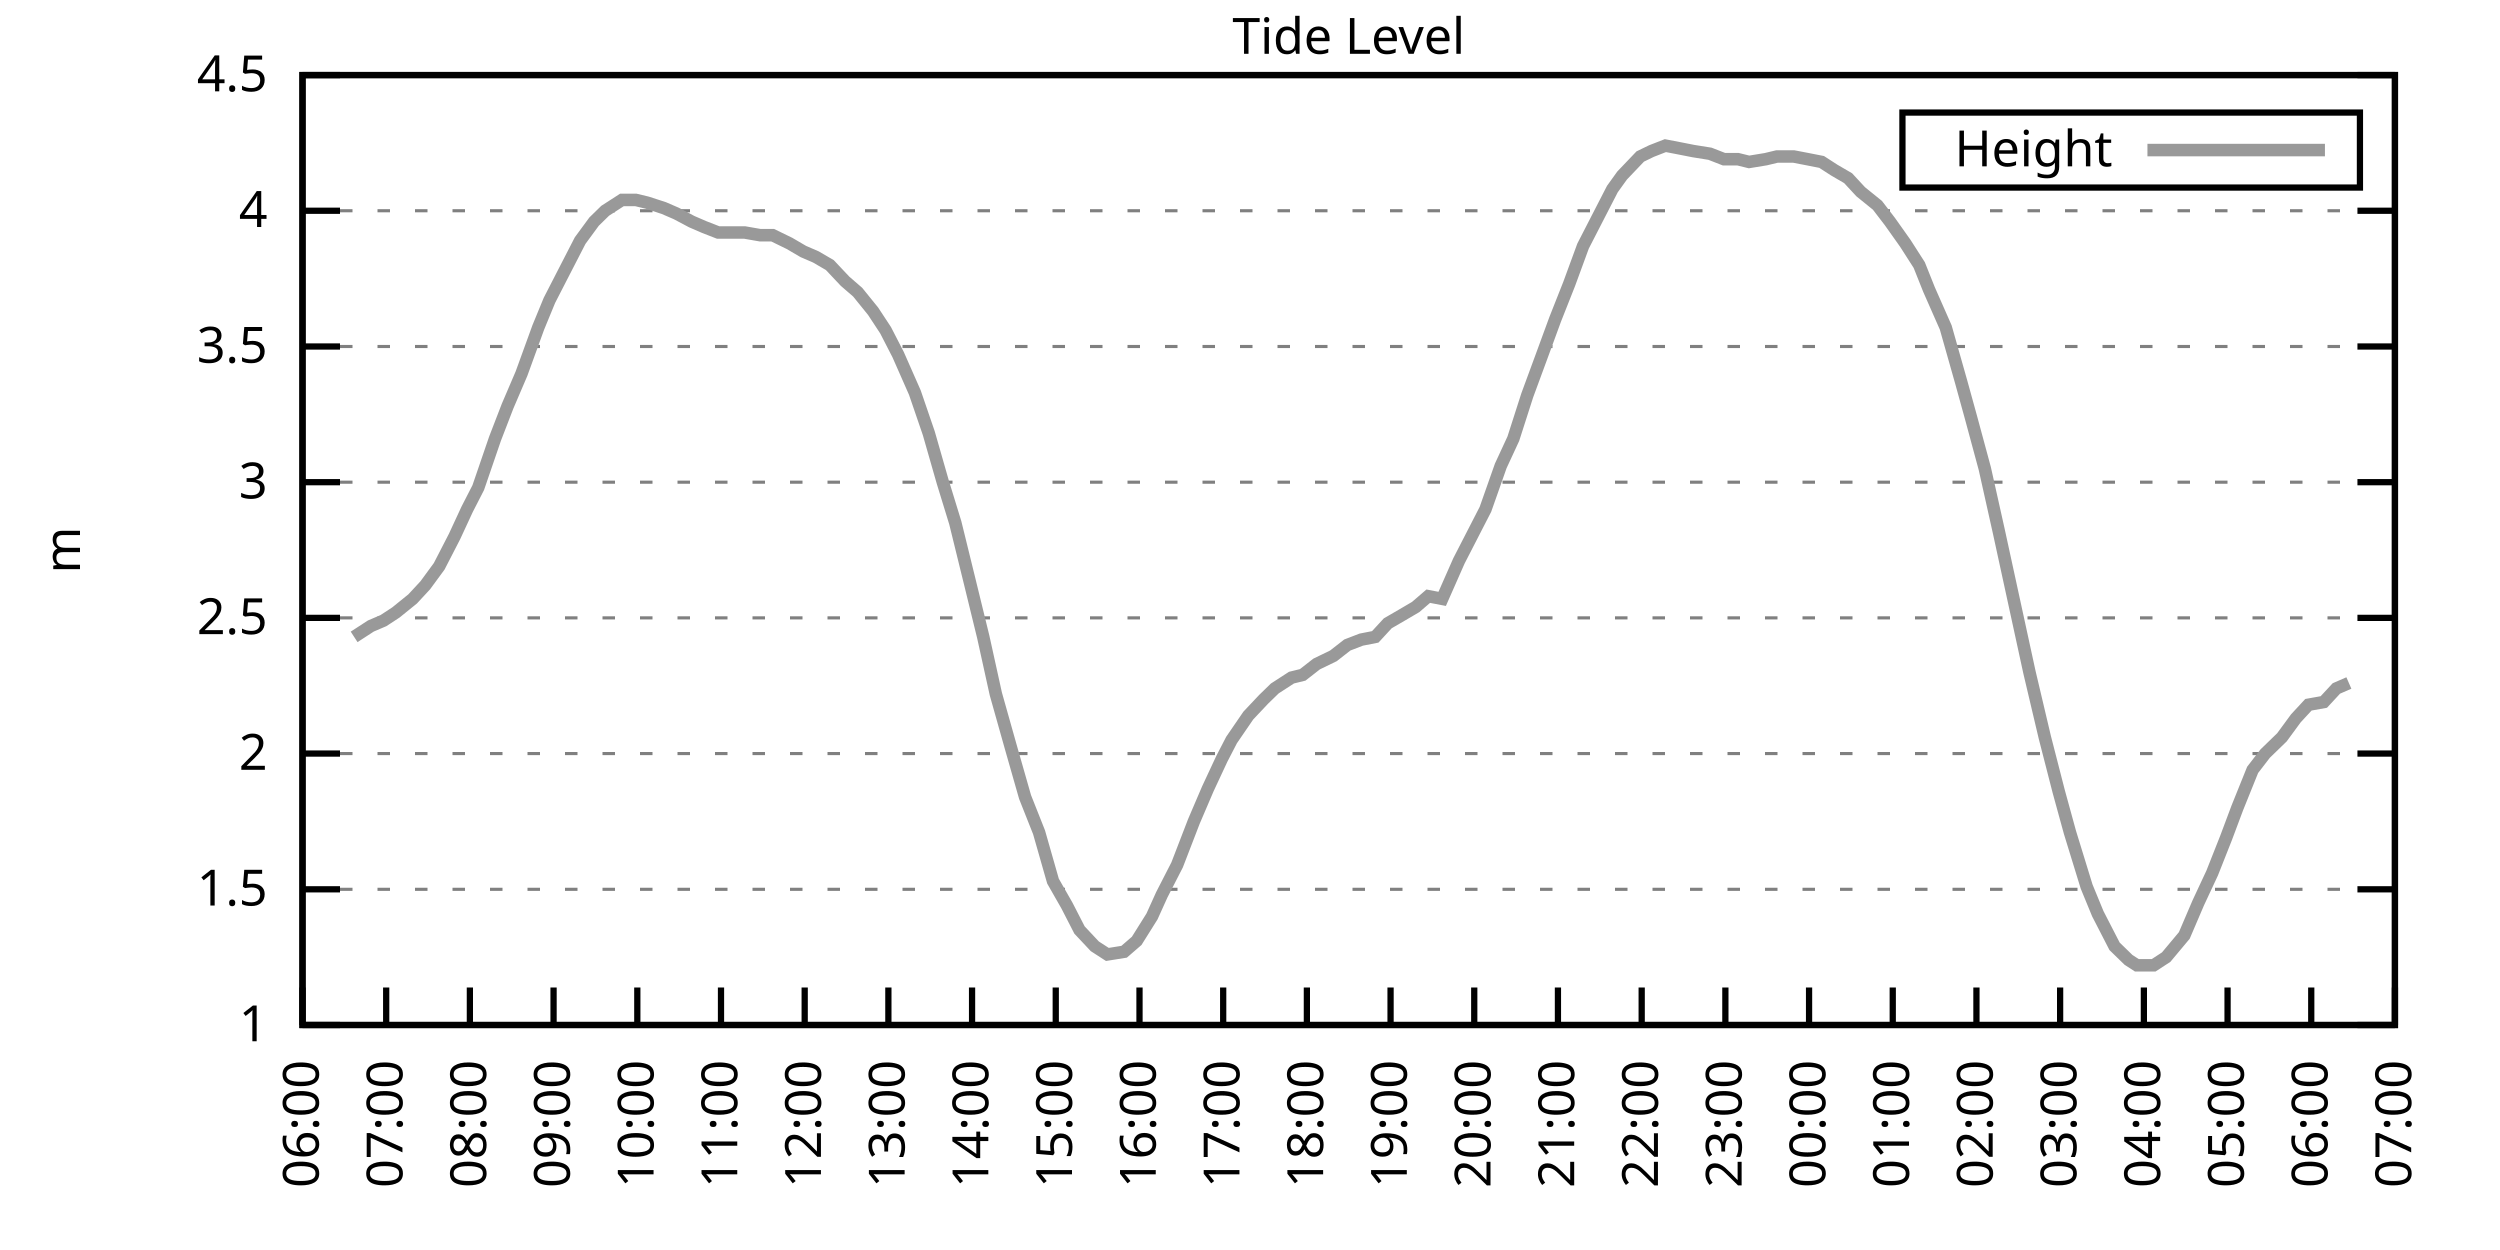
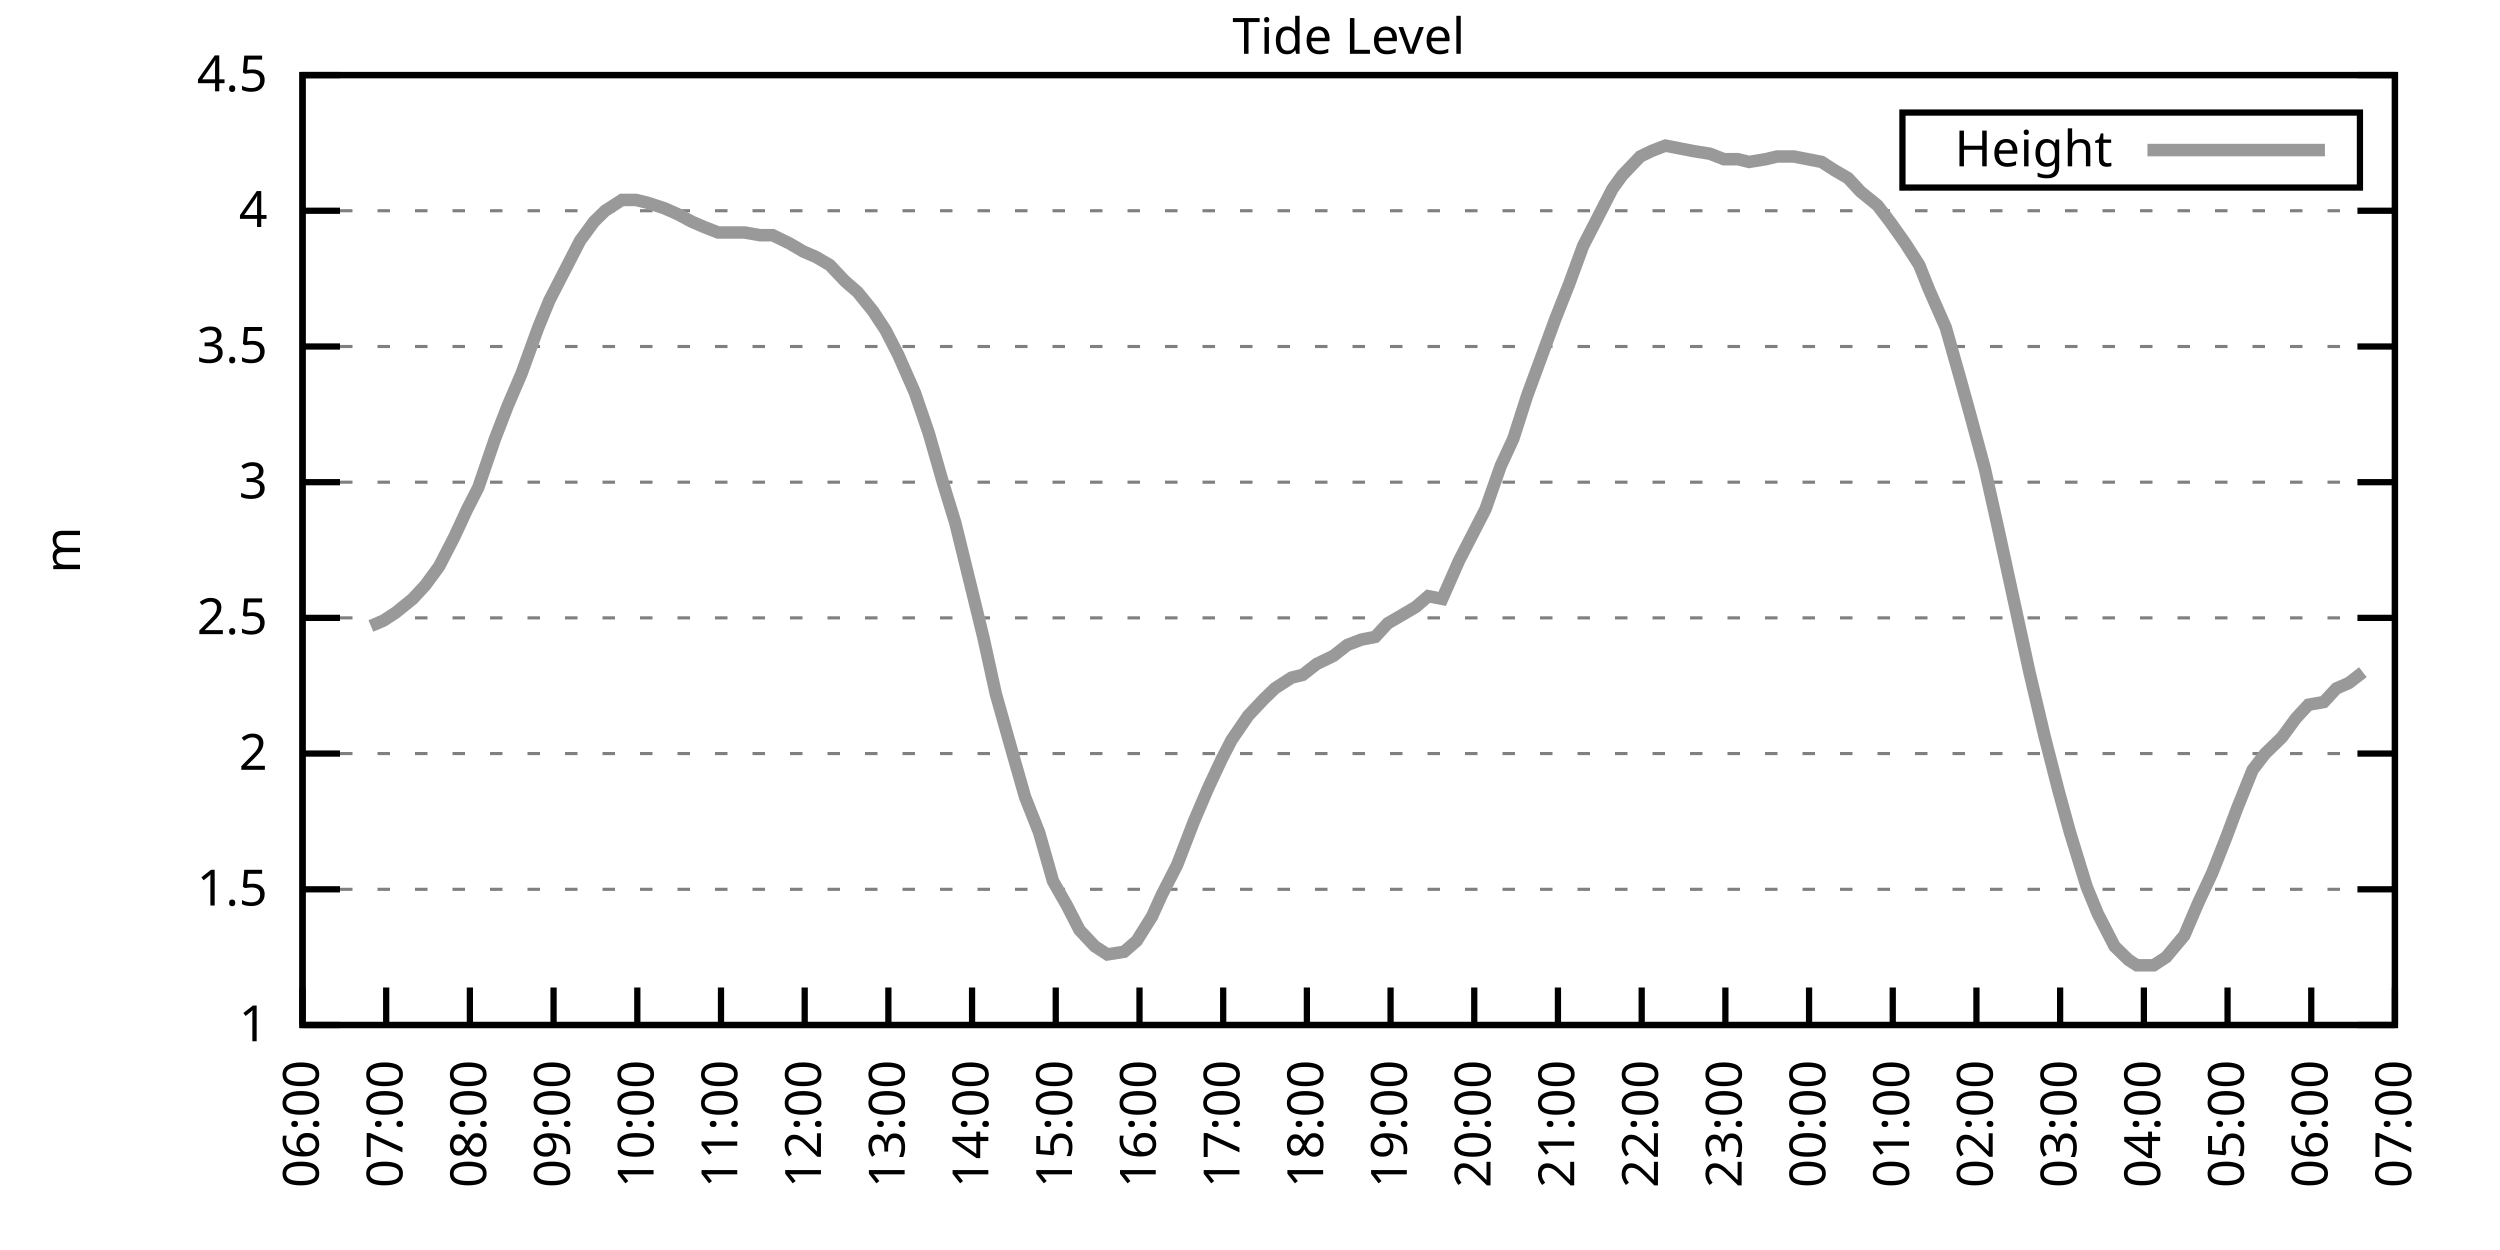
<svg xmlns="http://www.w3.org/2000/svg" xmlns:xlink="http://www.w3.org/1999/xlink" width="400" height="200" viewBox="0 0 400 200">
  <g id="gnuplot_canvas">
    <rect x="0" y="0" width="400" height="200" fill="none" />
    <defs>
      <circle id="gpDot" r="0.5" stroke-width="0.5" stroke="currentColor" />
      <path id="gpPt0" stroke-width="0.333" stroke="currentColor" d="M-1,0 h2 M0,-1 v2" />
      <path id="gpPt1" stroke-width="0.333" stroke="currentColor" d="M-1,-1 L1,1 M1,-1 L-1,1" />
      <path id="gpPt2" stroke-width="0.333" stroke="currentColor" d="M-1,0 L1,0 M0,-1 L0,1 M-1,-1 L1,1 M-1,1 L1,-1" />
      <rect id="gpPt3" stroke-width="0.333" stroke="currentColor" x="-1" y="-1" width="2" height="2" />
      <rect id="gpPt4" stroke-width="0.333" stroke="currentColor" fill="currentColor" x="-1" y="-1" width="2" height="2" />
      <circle id="gpPt5" stroke-width="0.333" stroke="currentColor" cx="0" cy="0" r="1" />
      <use xlink:href="#gpPt5" id="gpPt6" fill="currentColor" stroke="none" />
      <path id="gpPt7" stroke-width="0.333" stroke="currentColor" d="M0,-1.33 L-1.33,0.67 L1.33,0.67 z" />
      <use xlink:href="#gpPt7" id="gpPt8" fill="currentColor" stroke="none" />
      <use xlink:href="#gpPt7" id="gpPt9" stroke="currentColor" transform="rotate(180)" />
      <use xlink:href="#gpPt9" id="gpPt10" fill="currentColor" stroke="none" />
      <use xlink:href="#gpPt3" id="gpPt11" stroke="currentColor" transform="rotate(45)" />
      <use xlink:href="#gpPt11" id="gpPt12" fill="currentColor" stroke="none" />
      <path id="gpPt13" stroke-width="0.333" stroke="currentColor" d="M0,1.330 L1.265,0.411 L0.782,-1.067 L-0.782,-1.076 L-1.265,0.411 z" />
      <use xlink:href="#gpPt13" id="gpPt14" fill="currentColor" stroke="none" />
      <filter id="textbox" filterUnits="objectBoundingBox" x="0" y="0" height="1" width="1">
        <feFlood flood-color="white" flood-opacity="1" result="bgnd" />
        <feComposite in="SourceGraphic" in2="bgnd" operator="atop" />
      </filter>
      <filter id="greybox" filterUnits="objectBoundingBox" x="0" y="0" height="1" width="1">
        <feFlood flood-color="lightgrey" flood-opacity="1" result="grey" />
        <feComposite in="SourceGraphic" in2="grey" operator="atop" />
      </filter>
    </defs>
    <g fill="none" color="white" stroke="currentColor" stroke-width="1.00" stroke-linecap="butt" stroke-linejoin="miter">
</g>
    <g fill="none" color="black" stroke="currentColor" stroke-width="1.00" stroke-linecap="butt" stroke-linejoin="miter">
      <g stroke="none" shape-rendering="crispEdges">
        <polygon fill="rgb(255, 255, 255)" points="48.40,164.00 383.18,164.00 383.18,12.02 48.40,12.02 " />
      </g>
    </g>
    <g fill="none" color="black" stroke="currentColor" stroke-width="1.00" stroke-linecap="butt" stroke-linejoin="miter">
</g>
    <g fill="none" color="black" stroke="black" stroke-width="0.50" stroke-linecap="butt" stroke-linejoin="miter">
</g>
    <g fill="none" color="gray" stroke="currentColor" stroke-width="0.50" stroke-linecap="butt" stroke-linejoin="miter">
      <path stroke="gray" stroke-dasharray="2,4" class="gridline" d="M48.40,164.00 L383.19,164.00  " />
    </g>
    <g fill="none" color="gray" stroke="gray" stroke-width="1.00" stroke-linecap="butt" stroke-linejoin="miter">
</g>
    <g fill="none" color="black" stroke="currentColor" stroke-width="1.00" stroke-linecap="butt" stroke-linejoin="miter">
      <path stroke="black" d="M48.40,164.00 L54.40,164.00 M383.19,164.00 L377.19,164.00  " />
      <g transform="translate(42.80,166.60)" stroke="none" fill="black" font-family="Sans" font-size="8.00" text-anchor="end">
        <text>
          <tspan font-family="Sans"> 1</tspan>
        </text>
      </g>
    </g>
    <g fill="none" color="black" stroke="currentColor" stroke-width="1.00" stroke-linecap="butt" stroke-linejoin="miter">
</g>
    <g fill="none" color="black" stroke="black" stroke-width="0.50" stroke-linecap="butt" stroke-linejoin="miter">
</g>
    <g fill="none" color="gray" stroke="currentColor" stroke-width="0.50" stroke-linecap="butt" stroke-linejoin="miter">
      <path stroke="gray" stroke-dasharray="2,4" class="gridline" d="M48.40,142.29 L383.19,142.29  " />
    </g>
    <g fill="none" color="gray" stroke="gray" stroke-width="1.00" stroke-linecap="butt" stroke-linejoin="miter">
</g>
    <g fill="none" color="black" stroke="currentColor" stroke-width="1.00" stroke-linecap="butt" stroke-linejoin="miter">
      <path stroke="black" d="M48.40,142.29 L54.40,142.29 M383.19,142.29 L377.19,142.29  " />
      <g transform="translate(42.80,144.89)" stroke="none" fill="black" font-family="Sans" font-size="8.00" text-anchor="end">
        <text>
          <tspan font-family="Sans"> 1.5</tspan>
        </text>
      </g>
    </g>
    <g fill="none" color="black" stroke="currentColor" stroke-width="1.00" stroke-linecap="butt" stroke-linejoin="miter">
</g>
    <g fill="none" color="black" stroke="black" stroke-width="0.50" stroke-linecap="butt" stroke-linejoin="miter">
</g>
    <g fill="none" color="gray" stroke="currentColor" stroke-width="0.50" stroke-linecap="butt" stroke-linejoin="miter">
      <path stroke="gray" stroke-dasharray="2,4" class="gridline" d="M48.40,120.57 L383.19,120.57  " />
    </g>
    <g fill="none" color="gray" stroke="gray" stroke-width="1.00" stroke-linecap="butt" stroke-linejoin="miter">
</g>
    <g fill="none" color="black" stroke="currentColor" stroke-width="1.00" stroke-linecap="butt" stroke-linejoin="miter">
      <path stroke="black" d="M48.40,120.57 L54.40,120.57 M383.19,120.57 L377.19,120.57  " />
      <g transform="translate(42.80,123.17)" stroke="none" fill="black" font-family="Sans" font-size="8.00" text-anchor="end">
        <text>
          <tspan font-family="Sans"> 2</tspan>
        </text>
      </g>
    </g>
    <g fill="none" color="black" stroke="currentColor" stroke-width="1.00" stroke-linecap="butt" stroke-linejoin="miter">
</g>
    <g fill="none" color="black" stroke="black" stroke-width="0.50" stroke-linecap="butt" stroke-linejoin="miter">
</g>
    <g fill="none" color="gray" stroke="currentColor" stroke-width="0.50" stroke-linecap="butt" stroke-linejoin="miter">
      <path stroke="gray" stroke-dasharray="2,4" class="gridline" d="M48.40,98.86 L383.19,98.86  " />
    </g>
    <g fill="none" color="gray" stroke="gray" stroke-width="1.00" stroke-linecap="butt" stroke-linejoin="miter">
</g>
    <g fill="none" color="black" stroke="currentColor" stroke-width="1.00" stroke-linecap="butt" stroke-linejoin="miter">
      <path stroke="black" d="M48.40,98.86 L54.40,98.86 M383.19,98.86 L377.19,98.86  " />
      <g transform="translate(42.80,101.46)" stroke="none" fill="black" font-family="Sans" font-size="8.00" text-anchor="end">
        <text>
          <tspan font-family="Sans"> 2.5</tspan>
        </text>
      </g>
    </g>
    <g fill="none" color="black" stroke="currentColor" stroke-width="1.00" stroke-linecap="butt" stroke-linejoin="miter">
</g>
    <g fill="none" color="black" stroke="black" stroke-width="0.50" stroke-linecap="butt" stroke-linejoin="miter">
</g>
    <g fill="none" color="gray" stroke="currentColor" stroke-width="0.50" stroke-linecap="butt" stroke-linejoin="miter">
      <path stroke="gray" stroke-dasharray="2,4" class="gridline" d="M48.40,77.15 L383.19,77.15  " />
    </g>
    <g fill="none" color="gray" stroke="gray" stroke-width="1.00" stroke-linecap="butt" stroke-linejoin="miter">
</g>
    <g fill="none" color="black" stroke="currentColor" stroke-width="1.00" stroke-linecap="butt" stroke-linejoin="miter">
      <path stroke="black" d="M48.40,77.15 L54.40,77.15 M383.19,77.15 L377.19,77.15  " />
      <g transform="translate(42.80,79.75)" stroke="none" fill="black" font-family="Sans" font-size="8.00" text-anchor="end">
        <text>
          <tspan font-family="Sans"> 3</tspan>
        </text>
      </g>
    </g>
    <g fill="none" color="black" stroke="currentColor" stroke-width="1.00" stroke-linecap="butt" stroke-linejoin="miter">
</g>
    <g fill="none" color="black" stroke="black" stroke-width="0.50" stroke-linecap="butt" stroke-linejoin="miter">
</g>
    <g fill="none" color="gray" stroke="currentColor" stroke-width="0.50" stroke-linecap="butt" stroke-linejoin="miter">
      <path stroke="gray" stroke-dasharray="2,4" class="gridline" d="M48.40,55.44 L383.19,55.44  " />
    </g>
    <g fill="none" color="gray" stroke="gray" stroke-width="1.00" stroke-linecap="butt" stroke-linejoin="miter">
</g>
    <g fill="none" color="black" stroke="currentColor" stroke-width="1.00" stroke-linecap="butt" stroke-linejoin="miter">
      <path stroke="black" d="M48.40,55.44 L54.40,55.44 M383.19,55.44 L377.19,55.44  " />
      <g transform="translate(42.80,58.04)" stroke="none" fill="black" font-family="Sans" font-size="8.00" text-anchor="end">
        <text>
          <tspan font-family="Sans"> 3.5</tspan>
        </text>
      </g>
    </g>
    <g fill="none" color="black" stroke="currentColor" stroke-width="1.00" stroke-linecap="butt" stroke-linejoin="miter">
</g>
    <g fill="none" color="black" stroke="black" stroke-width="0.50" stroke-linecap="butt" stroke-linejoin="miter">
</g>
    <g fill="none" color="gray" stroke="currentColor" stroke-width="0.50" stroke-linecap="butt" stroke-linejoin="miter">
      <path stroke="gray" stroke-dasharray="2,4" class="gridline" d="M48.40,33.72 L383.19,33.72  " />
    </g>
    <g fill="none" color="gray" stroke="gray" stroke-width="1.00" stroke-linecap="butt" stroke-linejoin="miter">
</g>
    <g fill="none" color="black" stroke="currentColor" stroke-width="1.00" stroke-linecap="butt" stroke-linejoin="miter">
      <path stroke="black" d="M48.40,33.72 L54.40,33.72 M383.19,33.72 L377.19,33.72  " />
      <g transform="translate(42.80,36.32)" stroke="none" fill="black" font-family="Sans" font-size="8.00" text-anchor="end">
        <text>
          <tspan font-family="Sans"> 4</tspan>
        </text>
      </g>
    </g>
    <g fill="none" color="black" stroke="currentColor" stroke-width="1.00" stroke-linecap="butt" stroke-linejoin="miter">
</g>
    <g fill="none" color="black" stroke="black" stroke-width="0.50" stroke-linecap="butt" stroke-linejoin="miter">
</g>
    <g fill="none" color="gray" stroke="currentColor" stroke-width="0.50" stroke-linecap="butt" stroke-linejoin="miter">
      <path stroke="gray" stroke-dasharray="2,4" class="gridline" d="M48.40,12.01 L383.19,12.01  " />
    </g>
    <g fill="none" color="gray" stroke="gray" stroke-width="1.00" stroke-linecap="butt" stroke-linejoin="miter">
</g>
    <g fill="none" color="black" stroke="currentColor" stroke-width="1.00" stroke-linecap="butt" stroke-linejoin="miter">
      <path stroke="black" d="M48.40,12.01 L54.40,12.01 M383.19,12.01 L377.19,12.01  " />
      <g transform="translate(42.80,14.61)" stroke="none" fill="black" font-family="Sans" font-size="8.00" text-anchor="end">
        <text>
          <tspan font-family="Sans"> 4.5</tspan>
        </text>
      </g>
    </g>
    <g fill="none" color="black" stroke="currentColor" stroke-width="1.00" stroke-linecap="butt" stroke-linejoin="miter">
      <path stroke="black" d="M48.40,164.00 L48.40,158.00  " />
      <g transform="translate(51.00,169.60) rotate(270.00)" stroke="none" fill="black" font-family="Sans" font-size="8.00" text-anchor="end">
        <text>
          <tspan font-family="Sans">06:00</tspan>
        </text>
      </g>
    </g>
    <g fill="none" color="black" stroke="currentColor" stroke-width="1.00" stroke-linecap="butt" stroke-linejoin="miter">
      <path stroke="black" d="M61.79,164.00 L61.79,158.00  " />
      <g transform="translate(64.39,169.60) rotate(270.00)" stroke="none" fill="black" font-family="Sans" font-size="8.00" text-anchor="end">
        <text>
          <tspan font-family="Sans">07:00</tspan>
        </text>
      </g>
    </g>
    <g fill="none" color="black" stroke="currentColor" stroke-width="1.00" stroke-linecap="butt" stroke-linejoin="miter">
      <path stroke="black" d="M75.18,164.00 L75.18,158.00  " />
      <g transform="translate(77.78,169.60) rotate(270.00)" stroke="none" fill="black" font-family="Sans" font-size="8.00" text-anchor="end">
        <text>
          <tspan font-family="Sans">08:00</tspan>
        </text>
      </g>
    </g>
    <g fill="none" color="black" stroke="currentColor" stroke-width="1.00" stroke-linecap="butt" stroke-linejoin="miter">
      <path stroke="black" d="M88.57,164.00 L88.57,158.00  " />
      <g transform="translate(91.17,169.60) rotate(270.00)" stroke="none" fill="black" font-family="Sans" font-size="8.00" text-anchor="end">
        <text>
          <tspan font-family="Sans">09:00</tspan>
        </text>
      </g>
    </g>
    <g fill="none" color="black" stroke="currentColor" stroke-width="1.00" stroke-linecap="butt" stroke-linejoin="miter">
      <path stroke="black" d="M101.97,164.00 L101.97,158.00  " />
      <g transform="translate(104.57,169.60) rotate(270.00)" stroke="none" fill="black" font-family="Sans" font-size="8.00" text-anchor="end">
        <text>
          <tspan font-family="Sans">10:00</tspan>
        </text>
      </g>
    </g>
    <g fill="none" color="black" stroke="currentColor" stroke-width="1.00" stroke-linecap="butt" stroke-linejoin="miter">
      <path stroke="black" d="M115.36,164.00 L115.36,158.00  " />
      <g transform="translate(117.96,169.60) rotate(270.00)" stroke="none" fill="black" font-family="Sans" font-size="8.00" text-anchor="end">
        <text>
          <tspan font-family="Sans">11:00</tspan>
        </text>
      </g>
    </g>
    <g fill="none" color="black" stroke="currentColor" stroke-width="1.00" stroke-linecap="butt" stroke-linejoin="miter">
      <path stroke="black" d="M128.75,164.00 L128.75,158.00  " />
      <g transform="translate(131.35,169.60) rotate(270.00)" stroke="none" fill="black" font-family="Sans" font-size="8.00" text-anchor="end">
        <text>
          <tspan font-family="Sans">12:00</tspan>
        </text>
      </g>
    </g>
    <g fill="none" color="black" stroke="currentColor" stroke-width="1.00" stroke-linecap="butt" stroke-linejoin="miter">
      <path stroke="black" d="M142.14,164.00 L142.14,158.00  " />
      <g transform="translate(144.74,169.60) rotate(270.00)" stroke="none" fill="black" font-family="Sans" font-size="8.00" text-anchor="end">
        <text>
          <tspan font-family="Sans">13:00</tspan>
        </text>
      </g>
    </g>
    <g fill="none" color="black" stroke="currentColor" stroke-width="1.00" stroke-linecap="butt" stroke-linejoin="miter">
      <path stroke="black" d="M155.53,164.00 L155.53,158.00  " />
      <g transform="translate(158.13,169.60) rotate(270.00)" stroke="none" fill="black" font-family="Sans" font-size="8.00" text-anchor="end">
        <text>
          <tspan font-family="Sans">14:00</tspan>
        </text>
      </g>
    </g>
    <g fill="none" color="black" stroke="currentColor" stroke-width="1.00" stroke-linecap="butt" stroke-linejoin="miter">
      <path stroke="black" d="M168.92,164.00 L168.92,158.00  " />
      <g transform="translate(171.52,169.60) rotate(270.00)" stroke="none" fill="black" font-family="Sans" font-size="8.00" text-anchor="end">
        <text>
          <tspan font-family="Sans">15:00</tspan>
        </text>
      </g>
    </g>
    <g fill="none" color="black" stroke="currentColor" stroke-width="1.00" stroke-linecap="butt" stroke-linejoin="miter">
      <path stroke="black" d="M182.32,164.00 L182.32,158.00  " />
      <g transform="translate(184.92,169.60) rotate(270.00)" stroke="none" fill="black" font-family="Sans" font-size="8.00" text-anchor="end">
        <text>
          <tspan font-family="Sans">16:00</tspan>
        </text>
      </g>
    </g>
    <g fill="none" color="black" stroke="currentColor" stroke-width="1.00" stroke-linecap="butt" stroke-linejoin="miter">
      <path stroke="black" d="M195.71,164.00 L195.71,158.00  " />
      <g transform="translate(198.31,169.60) rotate(270.00)" stroke="none" fill="black" font-family="Sans" font-size="8.00" text-anchor="end">
        <text>
          <tspan font-family="Sans">17:00</tspan>
        </text>
      </g>
    </g>
    <g fill="none" color="black" stroke="currentColor" stroke-width="1.00" stroke-linecap="butt" stroke-linejoin="miter">
      <path stroke="black" d="M209.10,164.00 L209.10,158.00  " />
      <g transform="translate(211.70,169.60) rotate(270.00)" stroke="none" fill="black" font-family="Sans" font-size="8.00" text-anchor="end">
        <text>
          <tspan font-family="Sans">18:00</tspan>
        </text>
      </g>
    </g>
    <g fill="none" color="black" stroke="currentColor" stroke-width="1.00" stroke-linecap="butt" stroke-linejoin="miter">
      <path stroke="black" d="M222.49,164.00 L222.49,158.00  " />
      <g transform="translate(225.09,169.60) rotate(270.00)" stroke="none" fill="black" font-family="Sans" font-size="8.00" text-anchor="end">
        <text>
          <tspan font-family="Sans">19:00</tspan>
        </text>
      </g>
    </g>
    <g fill="none" color="black" stroke="currentColor" stroke-width="1.00" stroke-linecap="butt" stroke-linejoin="miter">
      <path stroke="black" d="M235.88,164.00 L235.88,158.00  " />
      <g transform="translate(238.48,169.60) rotate(270.00)" stroke="none" fill="black" font-family="Sans" font-size="8.00" text-anchor="end">
        <text>
          <tspan font-family="Sans">20:00</tspan>
        </text>
      </g>
    </g>
    <g fill="none" color="black" stroke="currentColor" stroke-width="1.00" stroke-linecap="butt" stroke-linejoin="miter">
      <path stroke="black" d="M249.27,164.00 L249.27,158.00  " />
      <g transform="translate(251.87,169.60) rotate(270.00)" stroke="none" fill="black" font-family="Sans" font-size="8.00" text-anchor="end">
        <text>
          <tspan font-family="Sans">21:00</tspan>
        </text>
      </g>
    </g>
    <g fill="none" color="black" stroke="currentColor" stroke-width="1.00" stroke-linecap="butt" stroke-linejoin="miter">
      <path stroke="black" d="M262.67,164.00 L262.67,158.00  " />
      <g transform="translate(265.27,169.60) rotate(270.00)" stroke="none" fill="black" font-family="Sans" font-size="8.00" text-anchor="end">
        <text>
          <tspan font-family="Sans">22:00</tspan>
        </text>
      </g>
    </g>
    <g fill="none" color="black" stroke="currentColor" stroke-width="1.00" stroke-linecap="butt" stroke-linejoin="miter">
      <path stroke="black" d="M276.06,164.00 L276.06,158.00  " />
      <g transform="translate(278.66,169.60) rotate(270.00)" stroke="none" fill="black" font-family="Sans" font-size="8.00" text-anchor="end">
        <text>
          <tspan font-family="Sans">23:00</tspan>
        </text>
      </g>
    </g>
    <g fill="none" color="black" stroke="currentColor" stroke-width="1.00" stroke-linecap="butt" stroke-linejoin="miter">
      <path stroke="black" d="M289.45,164.00 L289.45,158.00  " />
      <g transform="translate(292.05,169.60) rotate(270.00)" stroke="none" fill="black" font-family="Sans" font-size="8.00" text-anchor="end">
        <text>
          <tspan font-family="Sans">00:00</tspan>
        </text>
      </g>
    </g>
    <g fill="none" color="black" stroke="currentColor" stroke-width="1.00" stroke-linecap="butt" stroke-linejoin="miter">
      <path stroke="black" d="M302.84,164.00 L302.84,158.00  " />
      <g transform="translate(305.44,169.60) rotate(270.00)" stroke="none" fill="black" font-family="Sans" font-size="8.00" text-anchor="end">
        <text>
          <tspan font-family="Sans">01:00</tspan>
        </text>
      </g>
    </g>
    <g fill="none" color="black" stroke="currentColor" stroke-width="1.00" stroke-linecap="butt" stroke-linejoin="miter">
      <path stroke="black" d="M316.23,164.00 L316.23,158.00  " />
      <g transform="translate(318.83,169.60) rotate(270.00)" stroke="none" fill="black" font-family="Sans" font-size="8.00" text-anchor="end">
        <text>
          <tspan font-family="Sans">02:00</tspan>
        </text>
      </g>
    </g>
    <g fill="none" color="black" stroke="currentColor" stroke-width="1.00" stroke-linecap="butt" stroke-linejoin="miter">
      <path stroke="black" d="M329.62,164.00 L329.62,158.00  " />
      <g transform="translate(332.22,169.60) rotate(270.00)" stroke="none" fill="black" font-family="Sans" font-size="8.00" text-anchor="end">
        <text>
          <tspan font-family="Sans">03:00</tspan>
        </text>
      </g>
    </g>
    <g fill="none" color="black" stroke="currentColor" stroke-width="1.00" stroke-linecap="butt" stroke-linejoin="miter">
      <path stroke="black" d="M343.02,164.00 L343.02,158.00  " />
      <g transform="translate(345.62,169.60) rotate(270.00)" stroke="none" fill="black" font-family="Sans" font-size="8.00" text-anchor="end">
        <text>
          <tspan font-family="Sans">04:00</tspan>
        </text>
      </g>
    </g>
    <g fill="none" color="black" stroke="currentColor" stroke-width="1.00" stroke-linecap="butt" stroke-linejoin="miter">
      <path stroke="black" d="M356.41,164.00 L356.41,158.00  " />
      <g transform="translate(359.01,169.60) rotate(270.00)" stroke="none" fill="black" font-family="Sans" font-size="8.00" text-anchor="end">
        <text>
          <tspan font-family="Sans">05:00</tspan>
        </text>
      </g>
    </g>
    <g fill="none" color="black" stroke="currentColor" stroke-width="1.00" stroke-linecap="butt" stroke-linejoin="miter">
      <path stroke="black" d="M369.80,164.00 L369.80,158.00  " />
      <g transform="translate(372.40,169.60) rotate(270.00)" stroke="none" fill="black" font-family="Sans" font-size="8.00" text-anchor="end">
        <text>
          <tspan font-family="Sans">06:00</tspan>
        </text>
      </g>
    </g>
    <g fill="none" color="black" stroke="currentColor" stroke-width="1.00" stroke-linecap="butt" stroke-linejoin="miter">
      <path stroke="black" d="M383.19,164.00 L383.19,158.00  " />
      <g transform="translate(385.79,169.60) rotate(270.00)" stroke="none" fill="black" font-family="Sans" font-size="8.00" text-anchor="end">
        <text>
          <tspan font-family="Sans">07:00</tspan>
        </text>
      </g>
    </g>
    <g fill="none" color="black" stroke="currentColor" stroke-width="1.00" stroke-linecap="butt" stroke-linejoin="miter">
</g>
    <g fill="none" color="black" stroke="currentColor" stroke-width="1.00" stroke-linecap="butt" stroke-linejoin="miter">
      <path stroke="black" d="M48.40,12.01 L48.40,164.00 L383.19,164.00 L383.19,12.01 L48.40,12.01 Z  " />
    </g>
    <g fill="none" color="black" stroke="currentColor" stroke-width="1.00" stroke-linecap="butt" stroke-linejoin="miter">
</g>
    <g fill="none" color="black" stroke="currentColor" stroke-width="1.00" stroke-linecap="butt" stroke-linejoin="miter">
      <path stroke="black" d="M304.39,30.01 L304.39,18.01 L377.59,18.01 L377.59,30.01 L304.39,30.01 Z  " />
    </g>
    <g id="Tide_level_plot_1">
      <g fill="none" color="white" stroke="black" stroke-width="2.00" stroke-linecap="butt" stroke-linejoin="miter">
</g>
      <g fill="none" color="black" stroke="currentColor" stroke-width="2.00" stroke-linecap="butt" stroke-linejoin="miter">
        <g transform="translate(337.99,26.61)" stroke="none" fill="black" font-family="Sans" font-size="8.00" text-anchor="end">
          <text>
            <tspan font-family="Sans">Height</tspan>
          </text>
        </g>
      </g>
      <g fill="none" color="black" stroke="currentColor" stroke-width="2.00" stroke-linecap="butt" stroke-linejoin="miter">
-         <path stroke="rgb(153, 153, 153)" d="M343.59,24.01 L371.99,24.01 M56.66,101.90 L59.34,100.16 L61.35,99.30 L63.35,97.99 L66.03,95.82 L68.04,93.65   L70.27,90.61 L72.73,85.83 L74.74,81.49 L76.52,78.02 L79.20,70.20 L81.21,64.99 L83.44,59.78 L86.12,52.40   L87.91,48.05 L90.36,43.28 L92.82,38.50 L95.05,35.46 L96.83,33.72 L99.51,31.99 L101.74,31.99 L103.53,32.42   L106.21,33.29 L108.22,34.16 L110.67,35.46 L112.68,36.33 L114.91,37.20 L117.14,37.20 L119.15,37.20 L121.61,37.63   L123.62,37.63 L126.29,38.93 L128.53,40.24 L130.54,41.11 L132.77,42.41 L135.22,45.01 L137.23,46.75 L139.69,49.79   L141.69,52.83 L143.70,56.74 L146.38,62.82 L148.61,69.33 L150.85,77.15 L152.85,83.66 L155.09,92.78 L157.32,101.90   L159.33,111.02 L161.78,119.71 L164.01,127.52 L166.25,133.17 L168.48,140.98 L170.71,144.89 L172.72,148.80 L175.17,151.41   L177.18,152.71 L179.86,152.28 L181.87,150.54 L184.32,146.63 L185.89,143.16 L188.34,138.38 L191.02,131.43 L193.25,126.22   L195.48,121.44 L197.05,118.40 L199.73,114.49 L202.18,111.89 L203.97,110.15 L206.64,108.42 L208.43,107.98 L210.66,106.24   L213.34,104.94 L215.57,103.20 L217.80,102.34 L220.04,101.90 L222.04,99.73 L224.28,98.43 L226.51,97.12 L228.52,95.39   L230.75,95.82 L233.43,89.74 L235.44,85.83 L237.67,81.49 L240.12,74.54 L242.13,70.20 L244.36,63.25 L246.60,57.17   L248.83,51.09 L251.06,45.45 L253.29,39.37 L255.52,35.03 L257.98,30.25 L259.54,28.08 L262.44,25.04 L264.23,24.17   L266.46,23.30 L268.69,23.73 L270.92,24.17 L273.60,24.60 L275.83,25.47 L278.07,25.47 L279.85,25.91 L282.53,25.47   L284.32,25.04 L286.99,25.04 L289.23,25.47 L291.46,25.91 L293.47,27.21 L295.70,28.51 L297.71,30.68 L300.39,32.85   L302.39,35.46 L304.85,38.93 L307.08,42.41 L308.64,46.32 L311.32,52.40 L313.78,61.08 L315.34,66.73 L317.57,74.98   L319.80,84.97 L324.71,107.55 L327.17,117.97 L329.40,126.65 L331.19,133.17 L333.86,141.85 L335.65,146.20 L338.33,151.41   L340.56,153.58 L341.90,154.45 L344.58,154.45 L346.59,153.14 L349.49,149.67 L351.72,144.46 L353.95,139.68 L356.18,134.04   L357.97,129.26 L360.42,123.18 L362.43,120.57 L365.11,117.97 L367.34,114.93 L369.35,112.76 L371.81,112.32 L373.82,110.15   L375.82,109.28  " />
+         <path stroke="rgb(153, 153, 153)" d="M343.59,24.01 L371.99,24.01 M59.34,100.16 L61.35,99.30 L63.35,97.99 L66.03,95.82 L68.04,93.65 L70.27,90.61   L72.73,85.83 L74.74,81.49 L76.52,78.02 L79.20,70.20 L81.21,64.99 L83.44,59.78 L86.12,52.40 L87.91,48.05   L90.36,43.28 L92.82,38.50 L95.05,35.46 L96.83,33.72 L99.51,31.99 L101.74,31.99 L103.53,32.42 L106.21,33.29   L108.22,34.16 L110.67,35.46 L112.68,36.33 L114.91,37.20 L117.14,37.20 L119.15,37.20 L121.61,37.63 L123.62,37.63   L126.29,38.93 L128.53,40.24 L130.54,41.11 L132.77,42.41 L135.22,45.01 L137.23,46.75 L139.69,49.79 L141.69,52.83   L143.70,56.74 L146.38,62.82 L148.61,69.33 L150.85,77.15 L152.85,83.66 L155.09,92.78 L157.32,101.90 L159.33,111.02   L161.78,119.71 L164.01,127.52 L166.25,133.17 L168.48,140.98 L170.71,144.89 L172.72,148.80 L175.17,151.41 L177.18,152.71   L179.86,152.28 L181.87,150.54 L184.32,146.63 L185.89,143.16 L188.34,138.38 L191.02,131.43 L193.25,126.22 L195.48,121.44   L197.05,118.40 L199.73,114.49 L202.18,111.89 L203.97,110.15 L206.64,108.42 L208.43,107.98 L210.66,106.24 L213.34,104.94   L215.57,103.20 L217.80,102.34 L220.04,101.90 L222.04,99.73 L224.28,98.43 L226.51,97.12 L228.52,95.39 L230.75,95.82   L233.43,89.74 L235.44,85.83 L237.67,81.49 L240.12,74.54 L242.13,70.20 L244.36,63.25 L246.60,57.17 L248.83,51.09   L251.06,45.45 L253.29,39.37 L255.52,35.03 L257.98,30.25 L259.54,28.08 L262.44,25.04 L264.23,24.17 L266.46,23.30   L268.69,23.73 L270.92,24.17 L273.60,24.60 L275.83,25.47 L278.07,25.47 L279.85,25.91 L282.53,25.47 L284.32,25.04   L286.99,25.04 L289.23,25.47 L291.46,25.91 L293.47,27.21 L295.70,28.51 L297.71,30.68 L300.39,32.85 L302.39,35.46   L304.85,38.93 L307.08,42.41 L308.64,46.32 L311.32,52.40 L313.78,61.08 L315.34,66.73 L317.57,74.98 L319.80,84.97   L324.71,107.55 L327.17,117.97 L329.40,126.65 L331.19,133.17 L333.86,141.85 L335.65,146.20 L338.33,151.41 L340.56,153.58   L341.90,154.45 L344.58,154.45 L346.59,153.14 L349.49,149.67 L351.72,144.46 L353.95,139.68 L356.18,134.04 L357.97,129.26   L360.42,123.18 L362.43,120.57 L365.11,117.97 L367.34,114.93 L369.35,112.76 L371.81,112.32 L373.82,110.15 L375.82,109.28   L378.06,107.55  " />
      </g>
    </g>
    <g fill="none" color="black" stroke="currentColor" stroke-width="2.00" stroke-linecap="butt" stroke-linejoin="miter">
</g>
    <g fill="none" color="black" stroke="black" stroke-width="1.00" stroke-linecap="butt" stroke-linejoin="miter">
</g>
    <g fill="none" color="black" stroke="currentColor" stroke-width="1.00" stroke-linecap="butt" stroke-linejoin="miter">
      <path stroke="black" d="M48.40,12.01 L48.40,164.00 L383.19,164.00 L383.19,12.01 L48.40,12.01 Z  " />
      <g transform="translate(12.80,88.01) rotate(270.00)" stroke="none" fill="black" font-family="Sans" font-size="8.00" text-anchor="middle">
        <text>
          <tspan font-family="Sans">m</tspan>
        </text>
      </g>
    </g>
    <g fill="none" color="black" stroke="currentColor" stroke-width="1.00" stroke-linecap="butt" stroke-linejoin="miter">
</g>
    <g fill="none" color="black" stroke="currentColor" stroke-width="1.00" stroke-linecap="butt" stroke-linejoin="miter">
      <g transform="translate(215.79,8.61)" stroke="none" fill="black" font-family="Sans" font-size="8.00" text-anchor="middle">
        <text>
          <tspan font-family="Sans">Tide Level</tspan>
        </text>
      </g>
    </g>
    <g fill="none" color="black" stroke="currentColor" stroke-width="1.00" stroke-linecap="butt" stroke-linejoin="miter">
</g>
  </g>
</svg>
